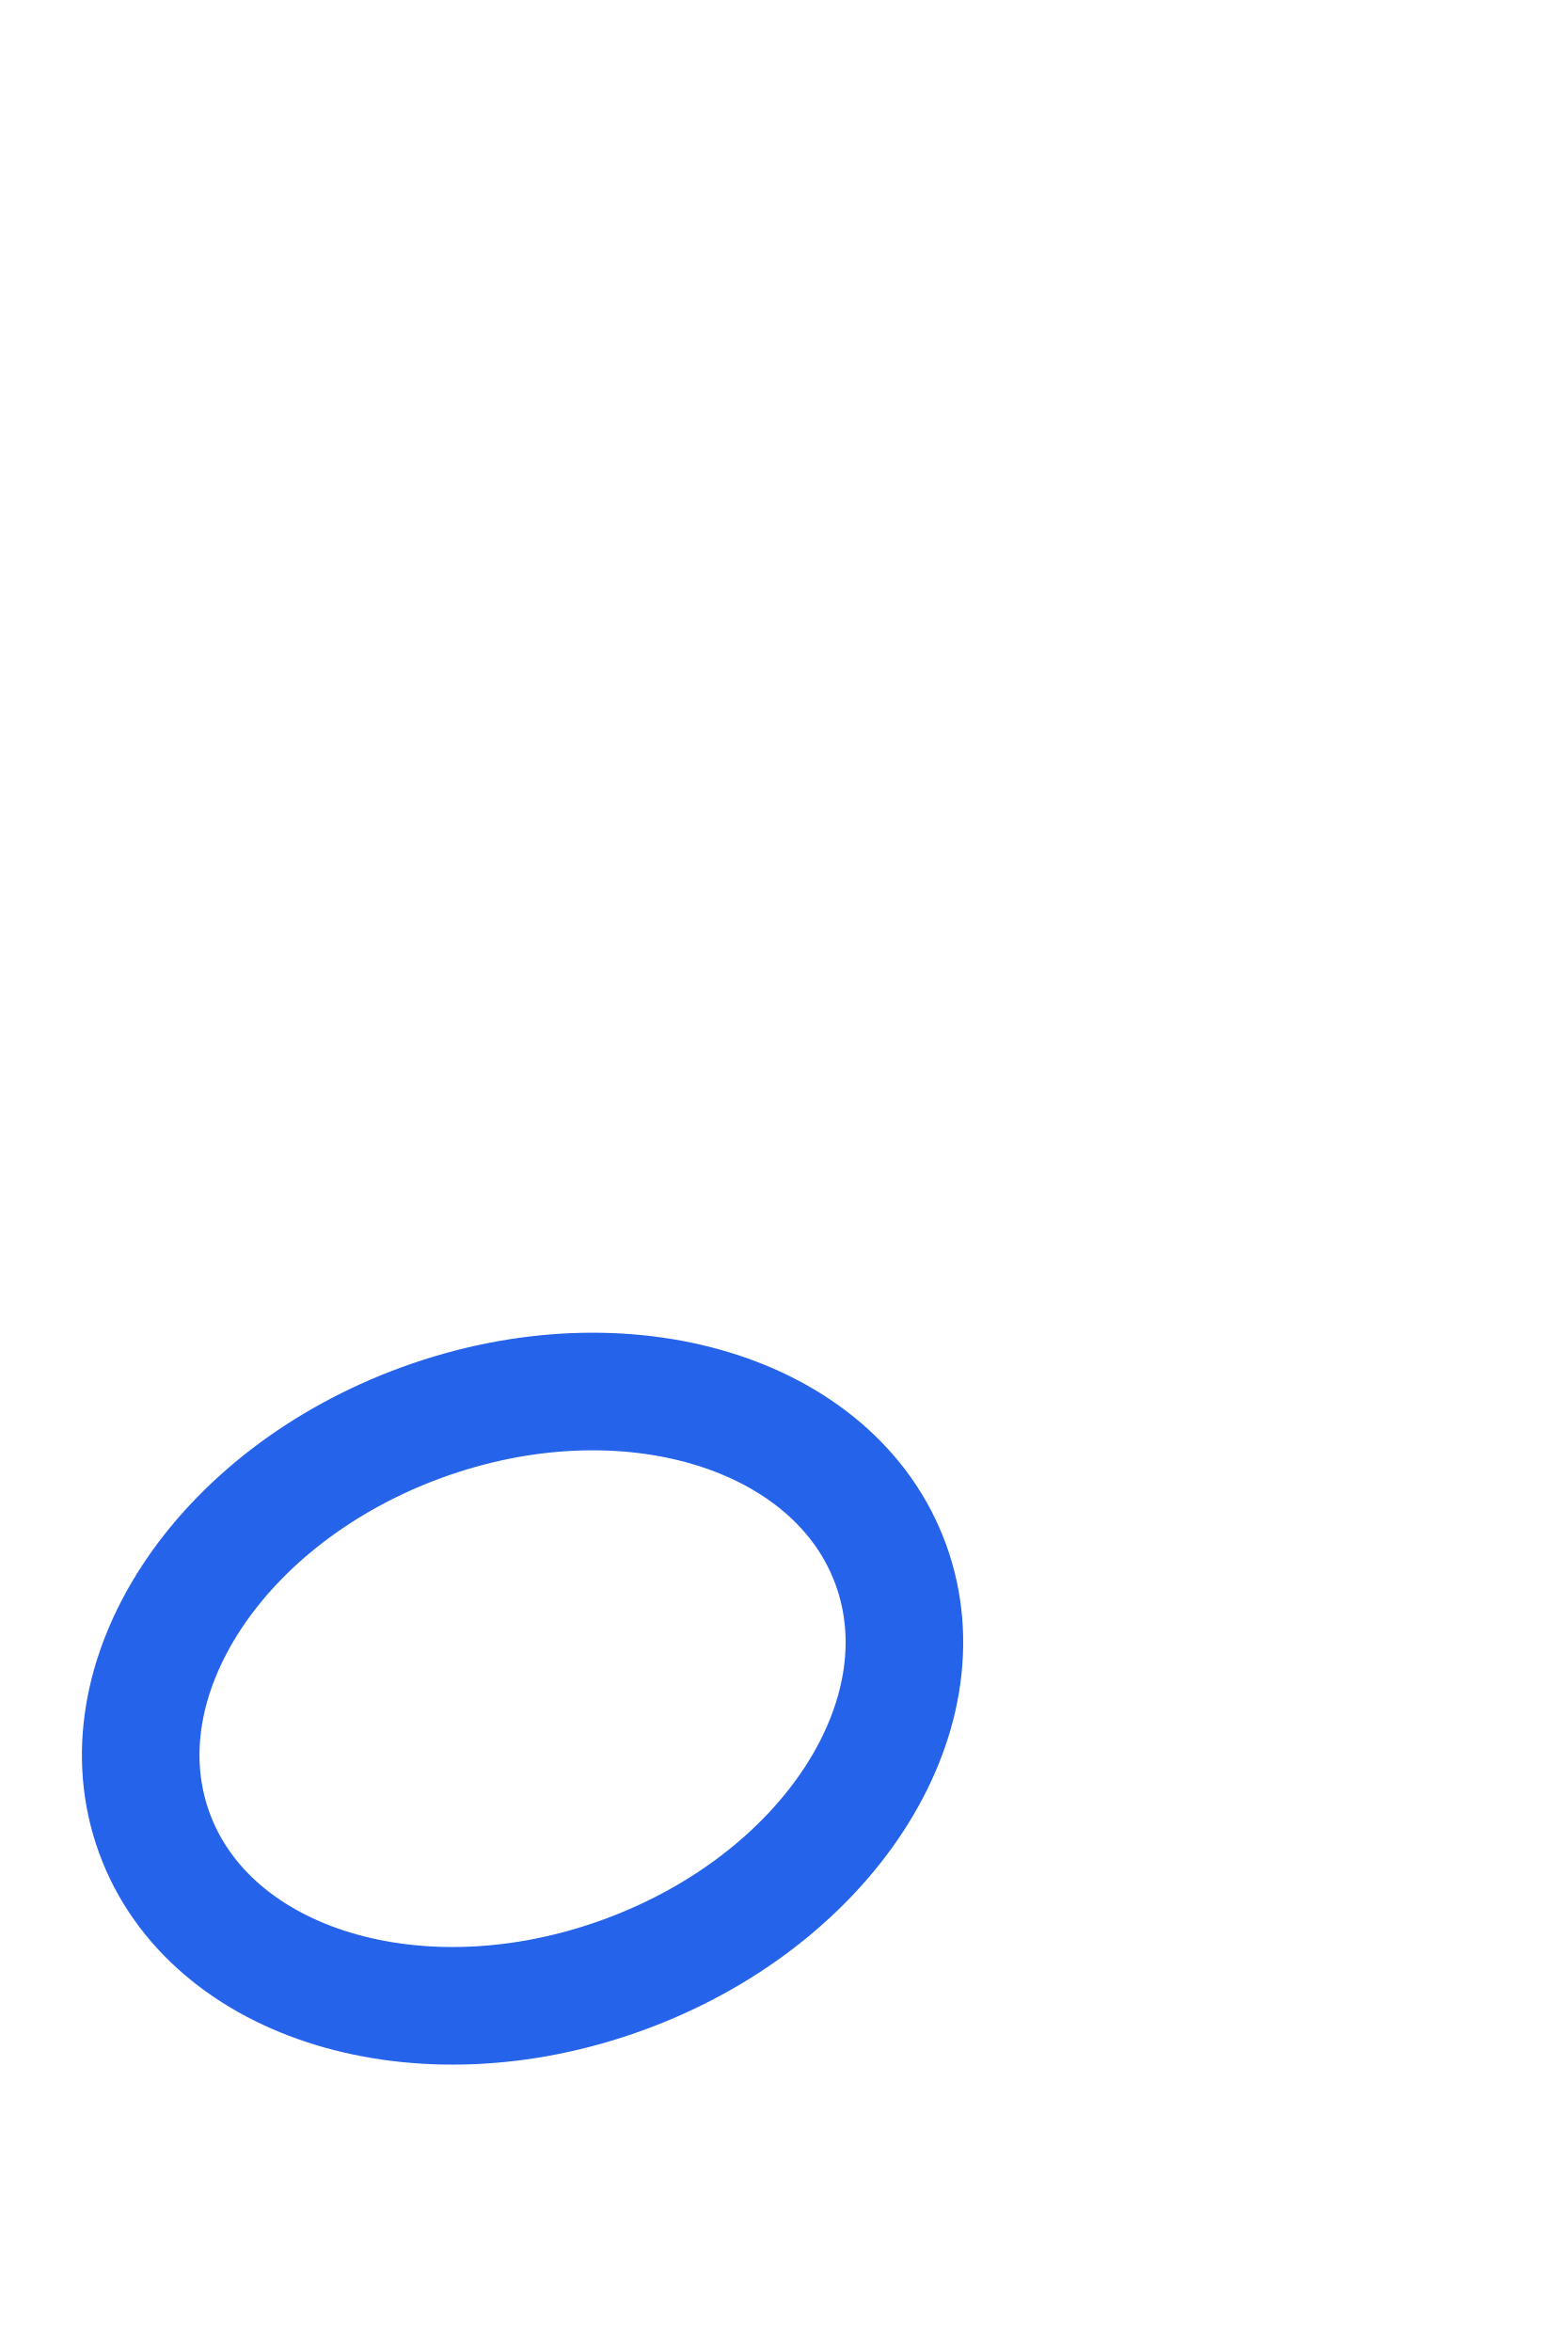
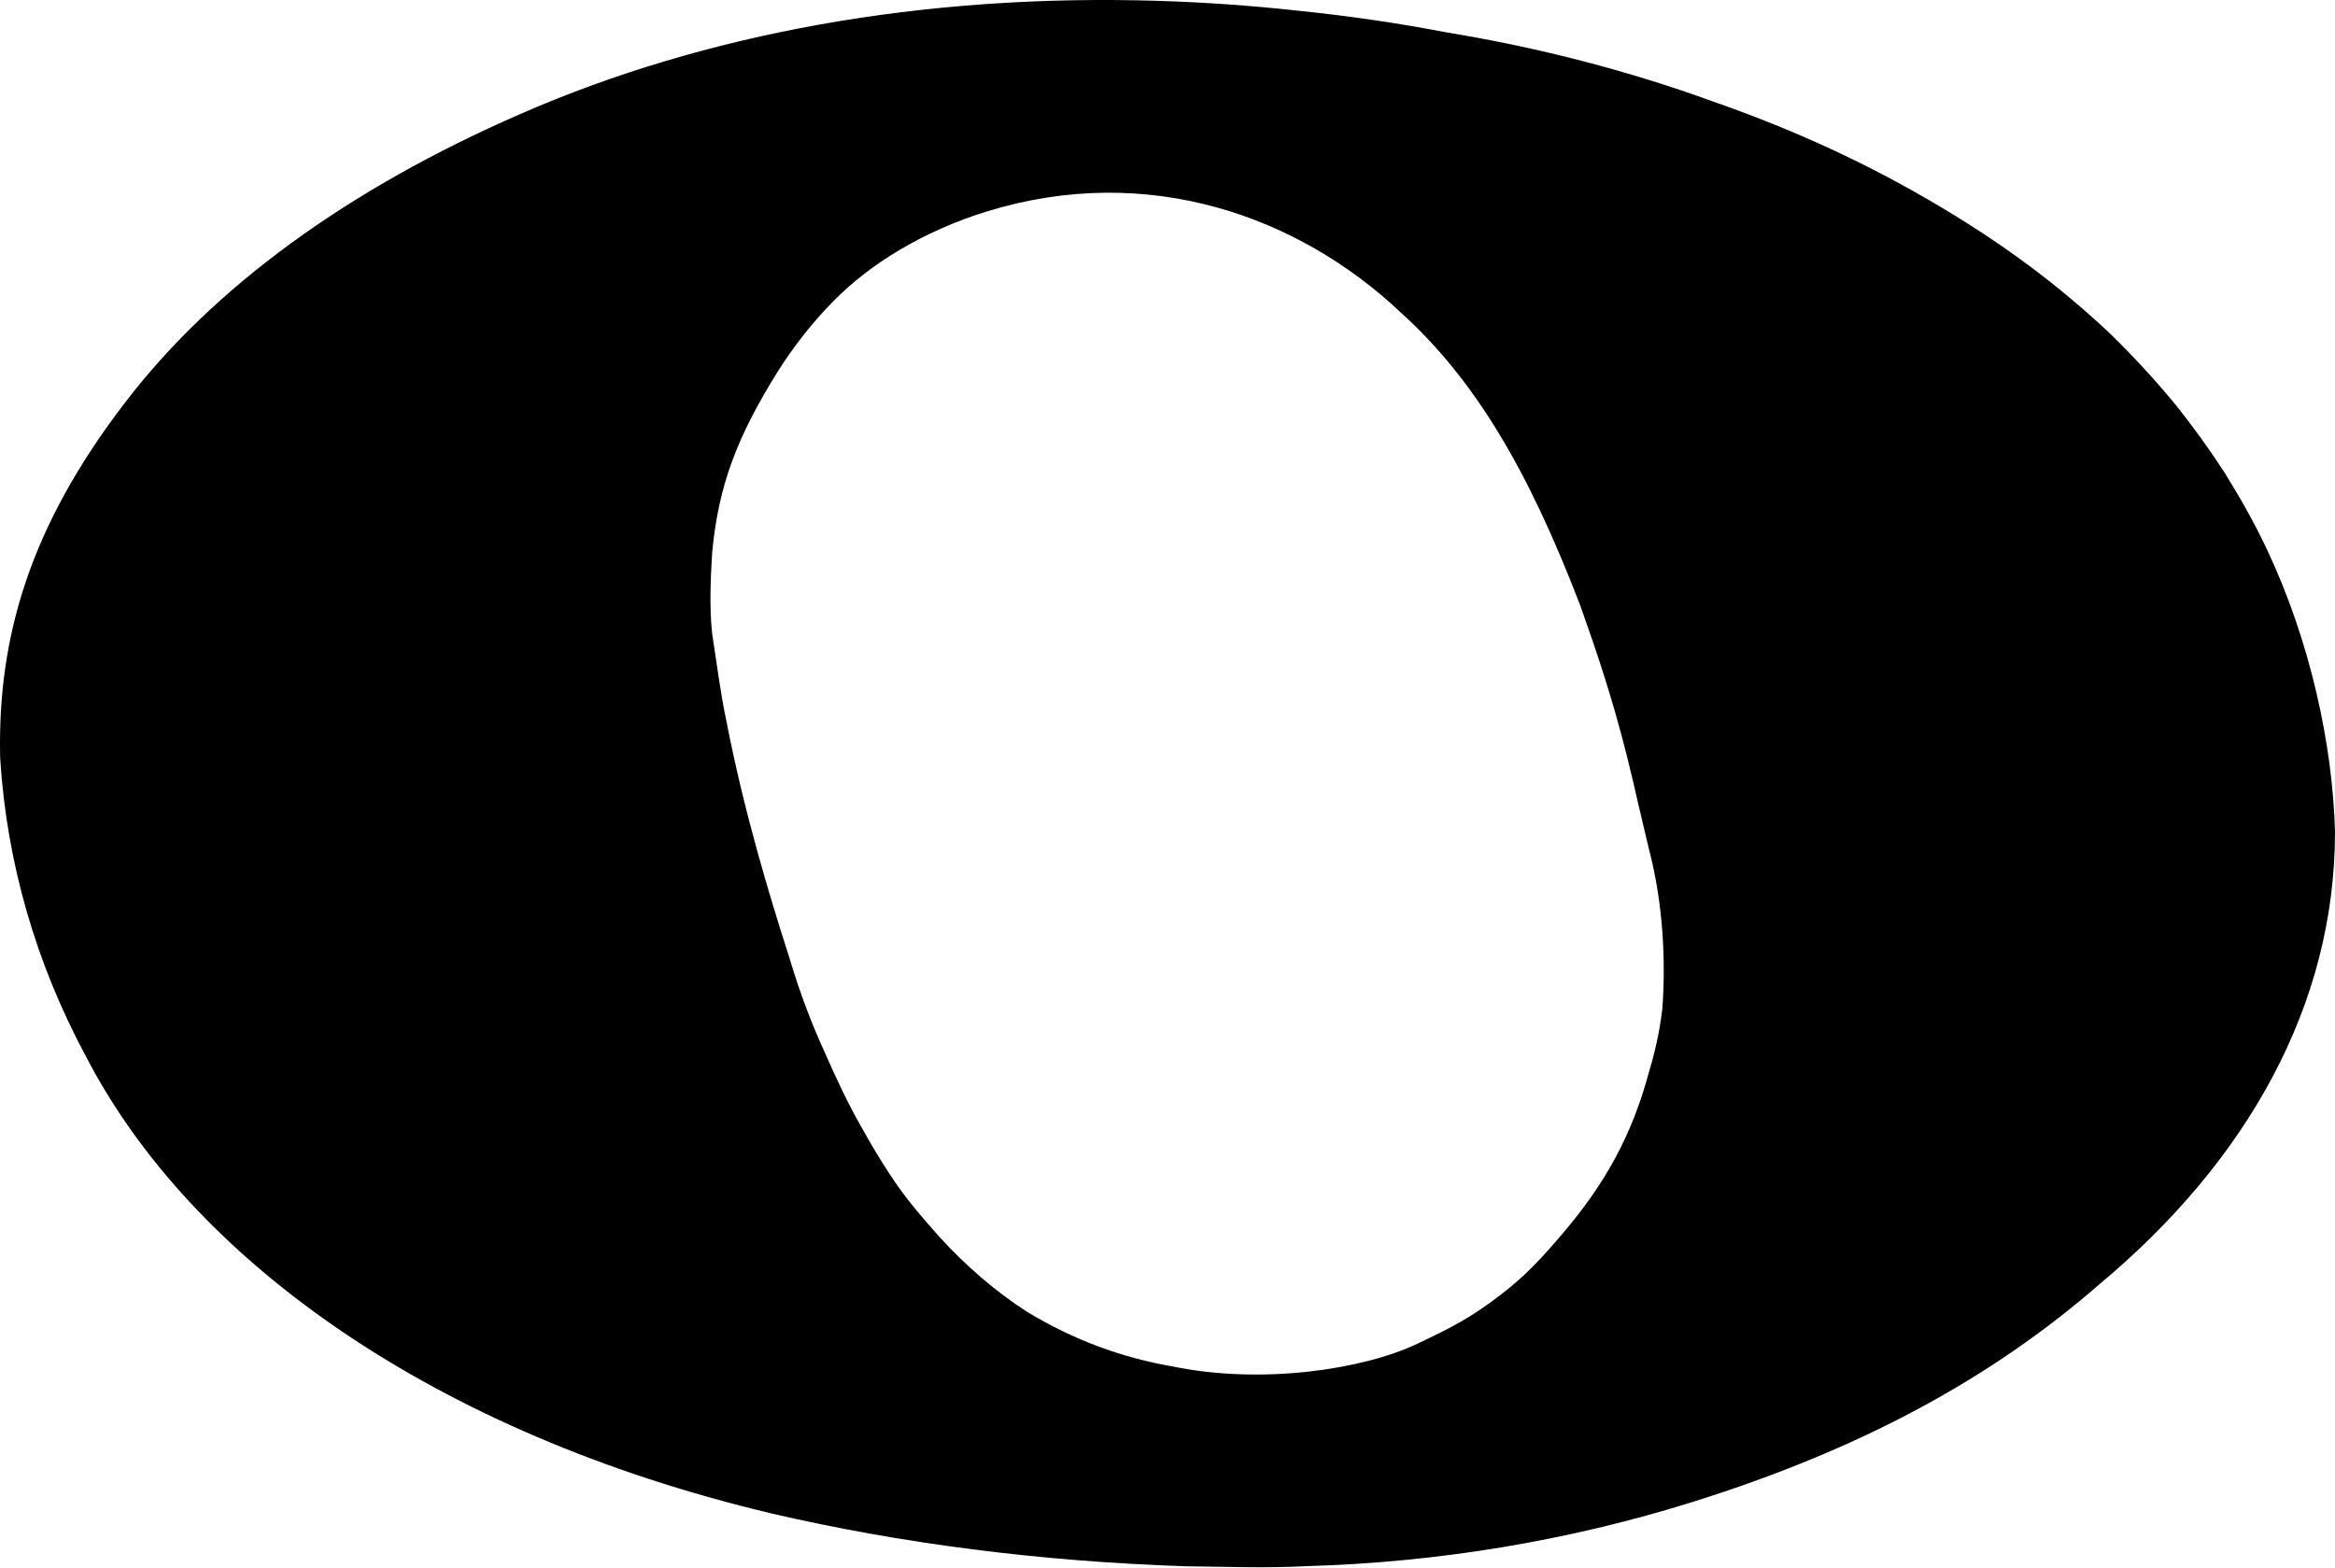
- <svg xmlns="http://www.w3.org/2000/svg" viewBox="0 0 24 36">
-   <ellipse cx="8" cy="26" rx="6" ry="4.5" fill="none" stroke="#2563EB" stroke-width="1.8" transform="rotate(-20,8,26)" />
+ <svg xmlns="http://www.w3.org/2000/svg" style="isolation:isolate" viewBox="584 171 460.174 308.906" width="460.174pt" height="308.906pt">
+   <path d=" M 736.157 469.328 C 669.319 453.47 621.61 419.231 600.87 379.089 C 591.117 360.931 585.34 341.133 584.04 320.523 C 584.02 320.21 584.022 319.931 584.017 319.634 C 583.625 296.614 589.795 274.872 608.669 250.32 C 625.977 227.68 652.475 208.285 686.737 193.388 C 722.963 177.573 765.902 169.736 812.173 171.166 C 821.584 171.457 830.862 172.118 839.977 173.126 C 849.884 174.138 859.597 175.566 869.075 177.381 C 887.492 180.409 905.026 184.995 921.384 190.933 C 937.469 196.539 952.227 203.268 966.739 211.958 C 979.573 219.644 989.579 227.192 999.4 236.322 C 1004.321 241.084 1008.894 246.043 1013.088 251.179 C 1016.396 255.363 1019.471 259.632 1022.298 263.975 C 1025.437 269.026 1028.208 273.869 1030.793 279.353 C 1039.259 297.31 1043.713 317.693 1044.174 334.941 C 1044.186 369.107 1026.833 399.832 997.813 424.069 C 976.427 442.703 950.811 456.613 917.646 467.012 C 892.937 474.76 867.18 478.943 841.601 479.684 C 833.13 480.113 826.59 479.803 817.976 479.721 C 788.949 478.785 761.439 475.194 736.157 469.328 Z  M 880 426 C 884.439 422.563 887.498 419.393 892.172 413.88 C 900.263 404.336 905.631 394.806 908.988 382.245 C 909.366 381.015 909.707 379.779 910.01 378.537 C 910.744 375.636 911.273 372.716 911.613 369.788 C 912.303 360.234 911.772 348.99 908.918 338.156 C 908.192 335.012 907.499 332.072 906.819 329.267 C 903.9 316.251 901.08 306.289 896.299 292.811 C 896.016 292.052 895.652 290.912 895.36 290.153 C 885.262 263.878 874.815 245.939 860.044 232.581 C 839.908 213.567 810.25 202.935 778.593 212.643 C 765.916 216.531 755.354 223.116 748.352 230.254 C 744.273 234.338 740.296 239.404 737.208 244.338 C 729.377 256.936 725.607 266.484 724.349 279.906 C 724.073 284.64 723.76 290.393 724.349 295.906 C 725.325 302.083 725.918 307.259 727.174 313.216 C 730.677 331.191 735.654 347.597 739.613 359.913 C 739.658 360.053 739.697 360.196 739.739 360.337 C 741.63 366.657 743.907 372.677 746.516 378.375 C 748.66 383.297 751.315 388.92 753.879 393.349 C 755.602 396.459 757.417 399.488 759.291 402.349 C 762.507 407.293 765.564 410.736 769.038 414.677 C 774.534 420.719 780.307 425.605 786.279 429.473 C 795.651 435.191 805.329 438.647 815.045 440.317 C 832.87 443.994 852.773 440.855 863.266 435.878 C 870.222 432.579 873.953 430.682 880 426 Z " fill-rule="evenodd" fill="rgb(0,0,0)" />
</svg>
